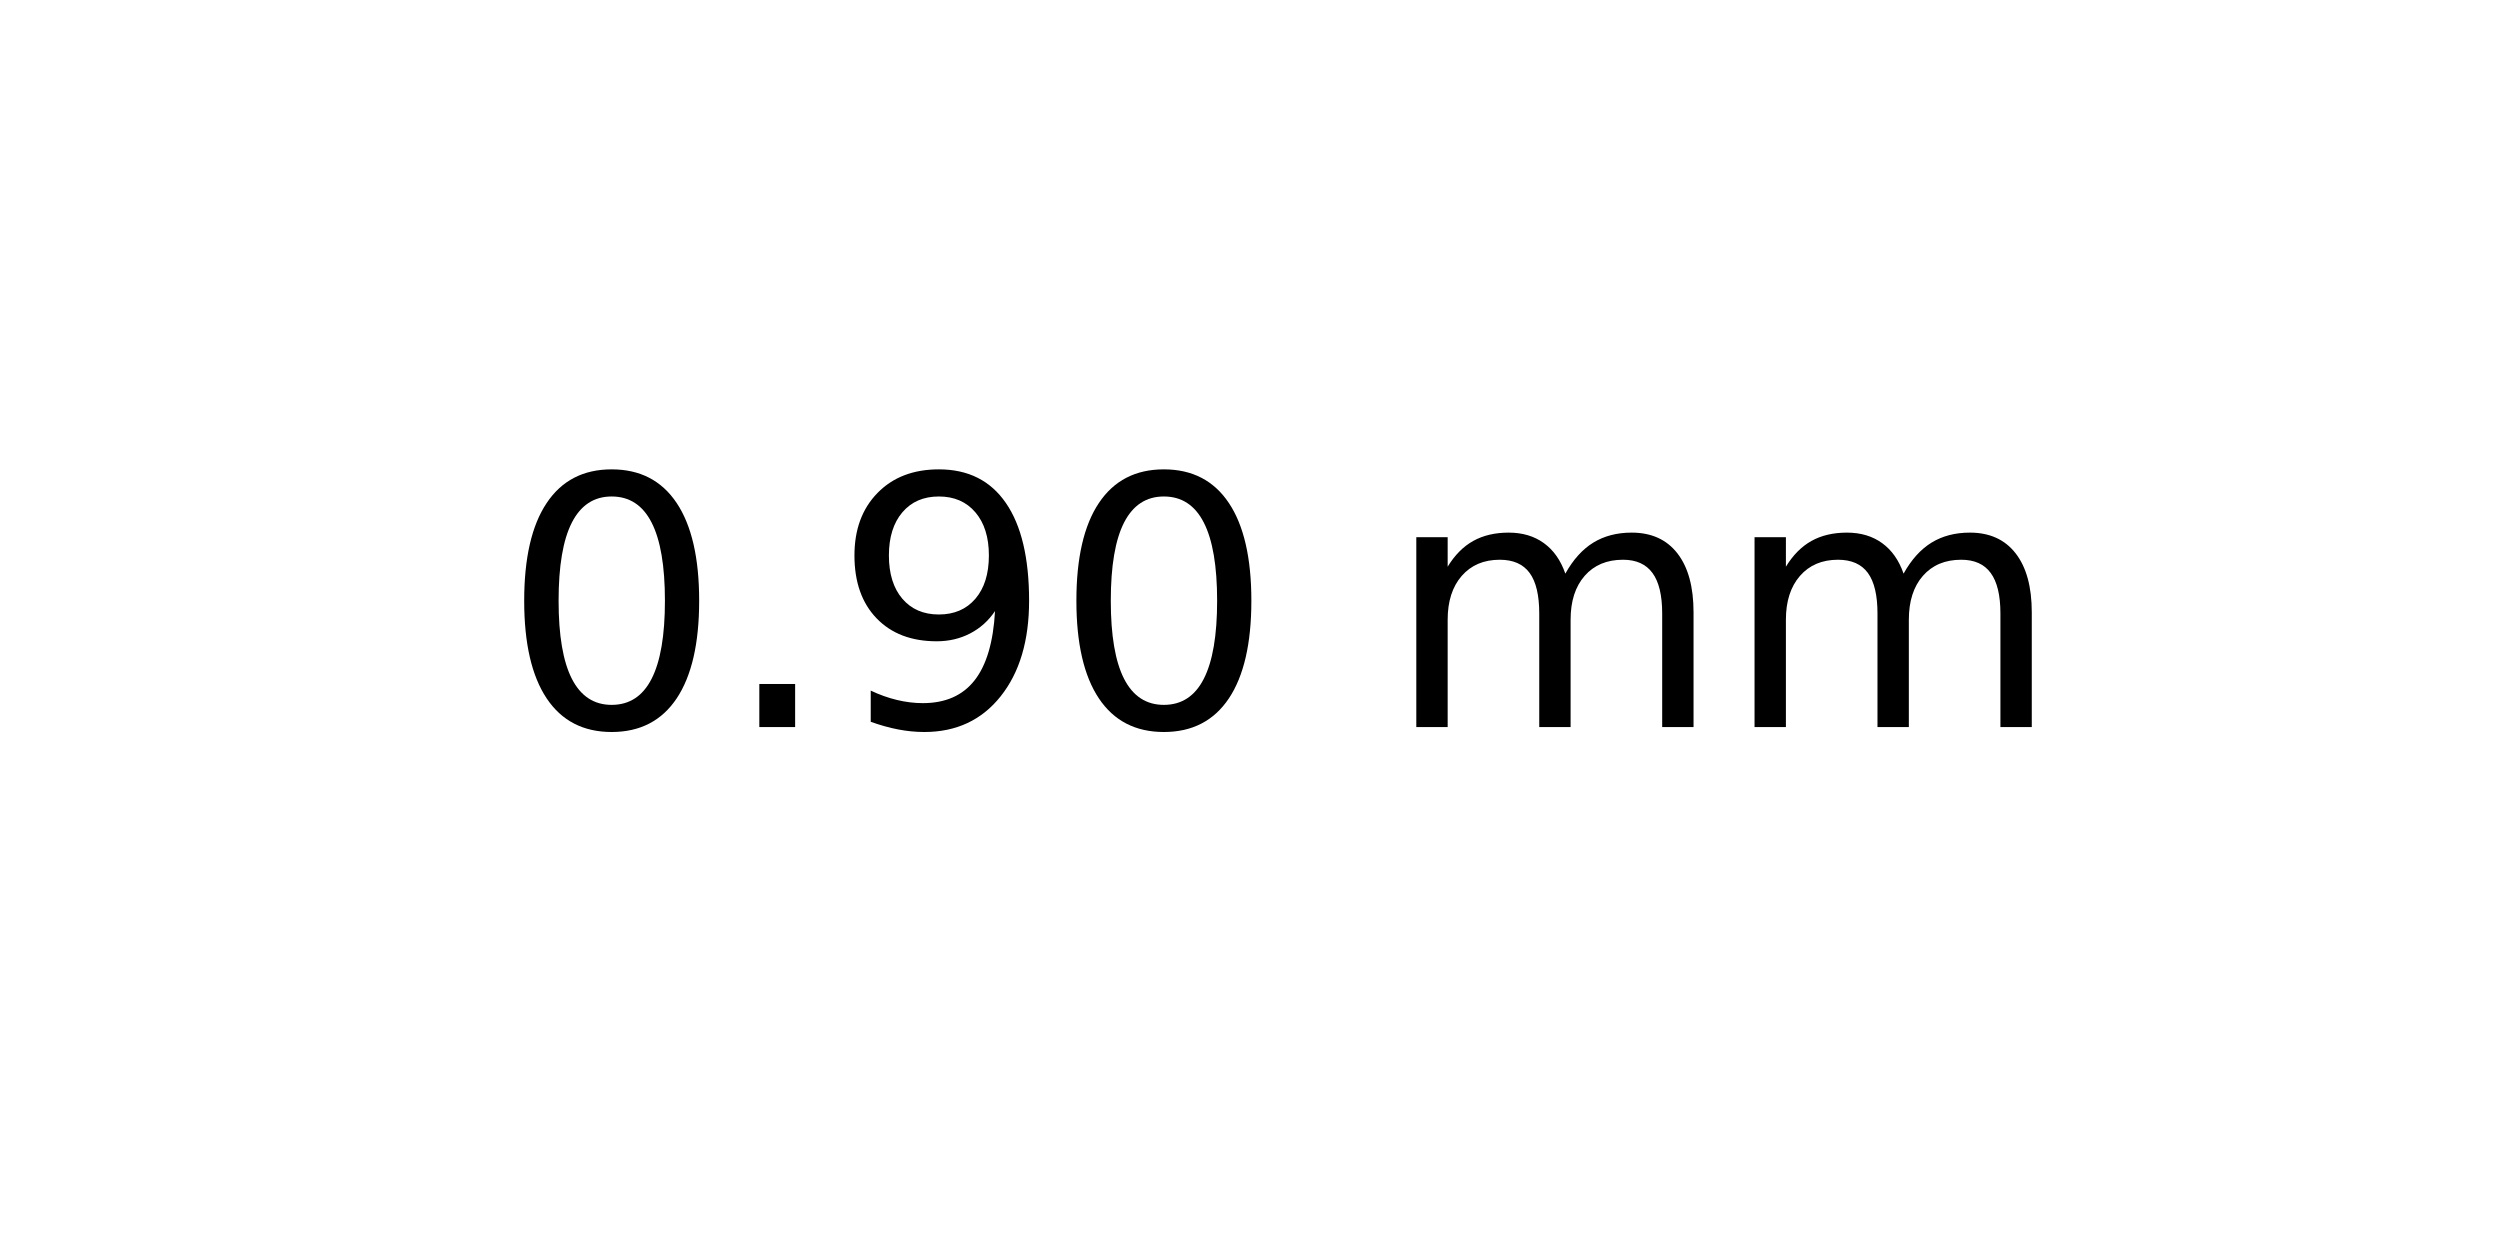
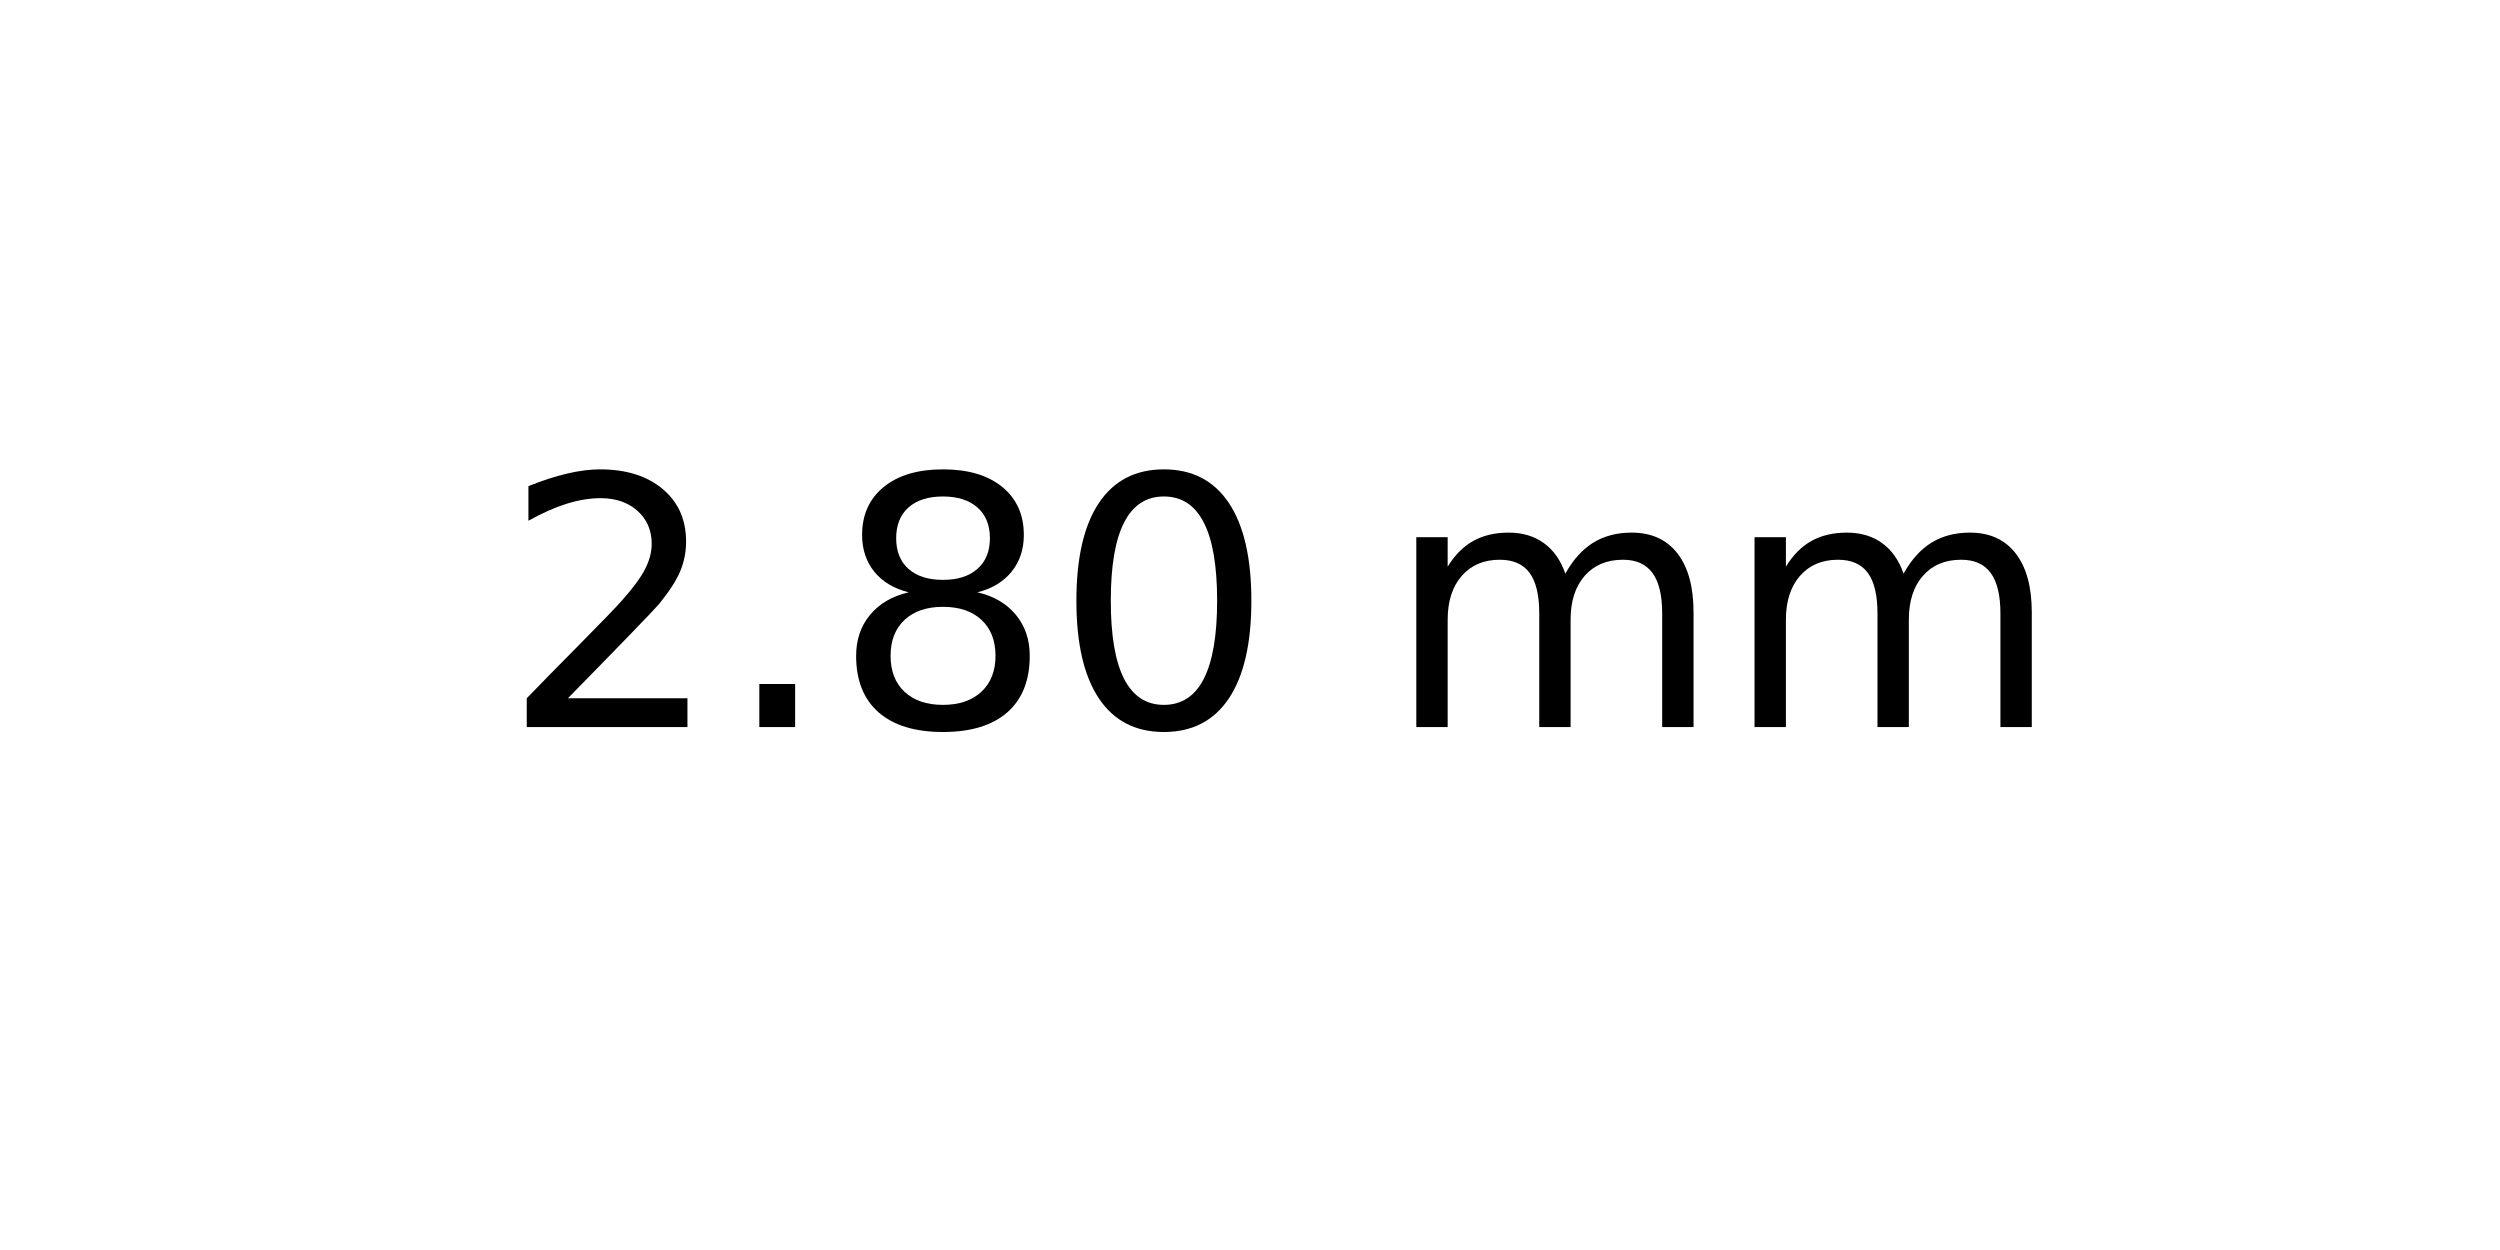
<svg xmlns="http://www.w3.org/2000/svg" xmlns:xlink="http://www.w3.org/1999/xlink" width="72pt" height="36pt" viewBox="0 0 72 36" version="1.1">
  <defs>
    <style type="text/css">*{stroke-linejoin: round; stroke-linecap: butt}</style>
  </defs>
  <g id="figure_1">
    <g id="axes_1">
      <g id="text_1">
        <g transform="translate(14.4375 20.93937) scale(0.1 -0.1)">
          <defs>
+             <path id="DejaVuSans-32" d="M 1228 531  L 3431 531  L 3431 0  L 469 0  L 469 531  Q 828 903 1448 1529  Q 2069 2156 2228 2338  Q 2531 2678 2651 2914  Q 2772 3150 2772 3378  Q 2772 3750 2511 3984  Q 2250 4219 1831 4219  Q 1534 4219 1204 4116  Q 875 4013 500 3803  L 500 4441  Q 881 4594 1212 4672  Q 1544 4750 1819 4750  Q 2544 4750 2975 4387  Q 3406 4025 3406 3419  Q 3406 3131 3298 2873  Q 3191 2616 2906 2266  Q 2828 2175 2409 1742  Q 1991 1309 1228 531  z " transform="scale(0.015625)" />
+             <path id="DejaVuSans-2e" d="M 684 794  L 1344 794  L 1344 0  L 684 0  L 684 794  z " transform="scale(0.015625)" />
+             <path id="DejaVuSans-38" d="M 2034 2216  Q 1584 2216 1326 1975  Q 1069 1734 1069 1313  Q 1069 891 1326 650  Q 1584 409 2034 409  Q 2484 409 2743 651  Q 3003 894 3003 1313  Q 3003 1734 2745 1975  Q 2488 2216 2034 2216  z M 1403 2484  Q 997 2584 770 2862  Q 544 3141 544 3541  Q 544 4100 942 4425  Q 1341 4750 2034 4750  Q 2731 4750 3128 4425  Q 3525 4100 3525 3541  Q 3525 3141 3298 2862  Q 3072 2584 2669 2484  Q 3125 2378 3379 2068  Q 3634 1759 3634 1313  Q 3634 634 3220 271  Q 2806 -91 2034 -91  Q 1263 -91 848 271  Q 434 634 434 1313  Q 434 1759 690 2068  Q 947 2378 1403 2484  z M 1172 3481  Q 1172 3119 1398 2916  Q 1625 2713 2034 2713  Q 2441 2713 2670 2916  Q 2900 3119 2900 3481  Q 2900 3844 2670 4047  Q 2441 4250 2034 4250  Q 1625 4250 1398 4047  Q 1172 3844 1172 3481  z " transform="scale(0.015625)" />
            <path id="DejaVuSans-30" d="M 2034 4250  Q 1547 4250 1301 3770  Q 1056 3291 1056 2328  Q 1056 1369 1301 889  Q 1547 409 2034 409  Q 2525 409 2770 889  Q 3016 1369 3016 2328  Q 3016 3291 2770 3770  Q 2525 4250 2034 4250  z M 2034 4750  Q 2819 4750 3233 4129  Q 3647 3509 3647 2328  Q 3647 1150 3233 529  Q 2819 -91 2034 -91  Q 1250 -91 836 529  Q 422 1150 422 2328  Q 422 3509 836 4129  Q 1250 4750 2034 4750  z " transform="scale(0.015625)" />
-             <path id="DejaVuSans-2e" d="M 684 794  L 1344 794  L 1344 0  L 684 0  L 684 794  z " transform="scale(0.015625)" />
-             <path id="DejaVuSans-39" d="M 703 97  L 703 672  Q 941 559 1184 500  Q 1428 441 1663 441  Q 2288 441 2617 861  Q 2947 1281 2994 2138  Q 2813 1869 2534 1725  Q 2256 1581 1919 1581  Q 1219 1581 811 2004  Q 403 2428 403 3163  Q 403 3881 828 4315  Q 1253 4750 1959 4750  Q 2769 4750 3195 4129  Q 3622 3509 3622 2328  Q 3622 1225 3098 567  Q 2575 -91 1691 -91  Q 1453 -91 1209 -44  Q 966 3 703 97  z M 1959 2075  Q 2384 2075 2632 2365  Q 2881 2656 2881 3163  Q 2881 3666 2632 3958  Q 2384 4250 1959 4250  Q 1534 4250 1286 3958  Q 1038 3666 1038 3163  Q 1038 2656 1286 2365  Q 1534 2075 1959 2075  z " transform="scale(0.015625)" />
            <path id="DejaVuSans-20" transform="scale(0.015625)" />
            <path id="DejaVuSans-6d" d="M 3328 2828  Q 3544 3216 3844 3400  Q 4144 3584 4550 3584  Q 5097 3584 5394 3201  Q 5691 2819 5691 2113  L 5691 0  L 5113 0  L 5113 2094  Q 5113 2597 4934 2840  Q 4756 3084 4391 3084  Q 3944 3084 3684 2787  Q 3425 2491 3425 1978  L 3425 0  L 2847 0  L 2847 2094  Q 2847 2600 2669 2842  Q 2491 3084 2119 3084  Q 1678 3084 1418 2786  Q 1159 2488 1159 1978  L 1159 0  L 581 0  L 581 3500  L 1159 3500  L 1159 2956  Q 1356 3278 1631 3431  Q 1906 3584 2284 3584  Q 2666 3584 2933 3390  Q 3200 3197 3328 2828  z " transform="scale(0.015625)" />
          </defs>
-           <use xlink:href="#DejaVuSans-30" />
+           <use xlink:href="#DejaVuSans-32" />
          <use xlink:href="#DejaVuSans-2e" x="63.623" />
-           <use xlink:href="#DejaVuSans-39" x="95.41" />
+           <use xlink:href="#DejaVuSans-38" x="95.41" />
          <use xlink:href="#DejaVuSans-30" x="159.033" />
          <use xlink:href="#DejaVuSans-20" x="222.656" />
          <use xlink:href="#DejaVuSans-6d" x="254.443" />
          <use xlink:href="#DejaVuSans-6d" x="351.855" />
        </g>
      </g>
    </g>
  </g>
</svg>
